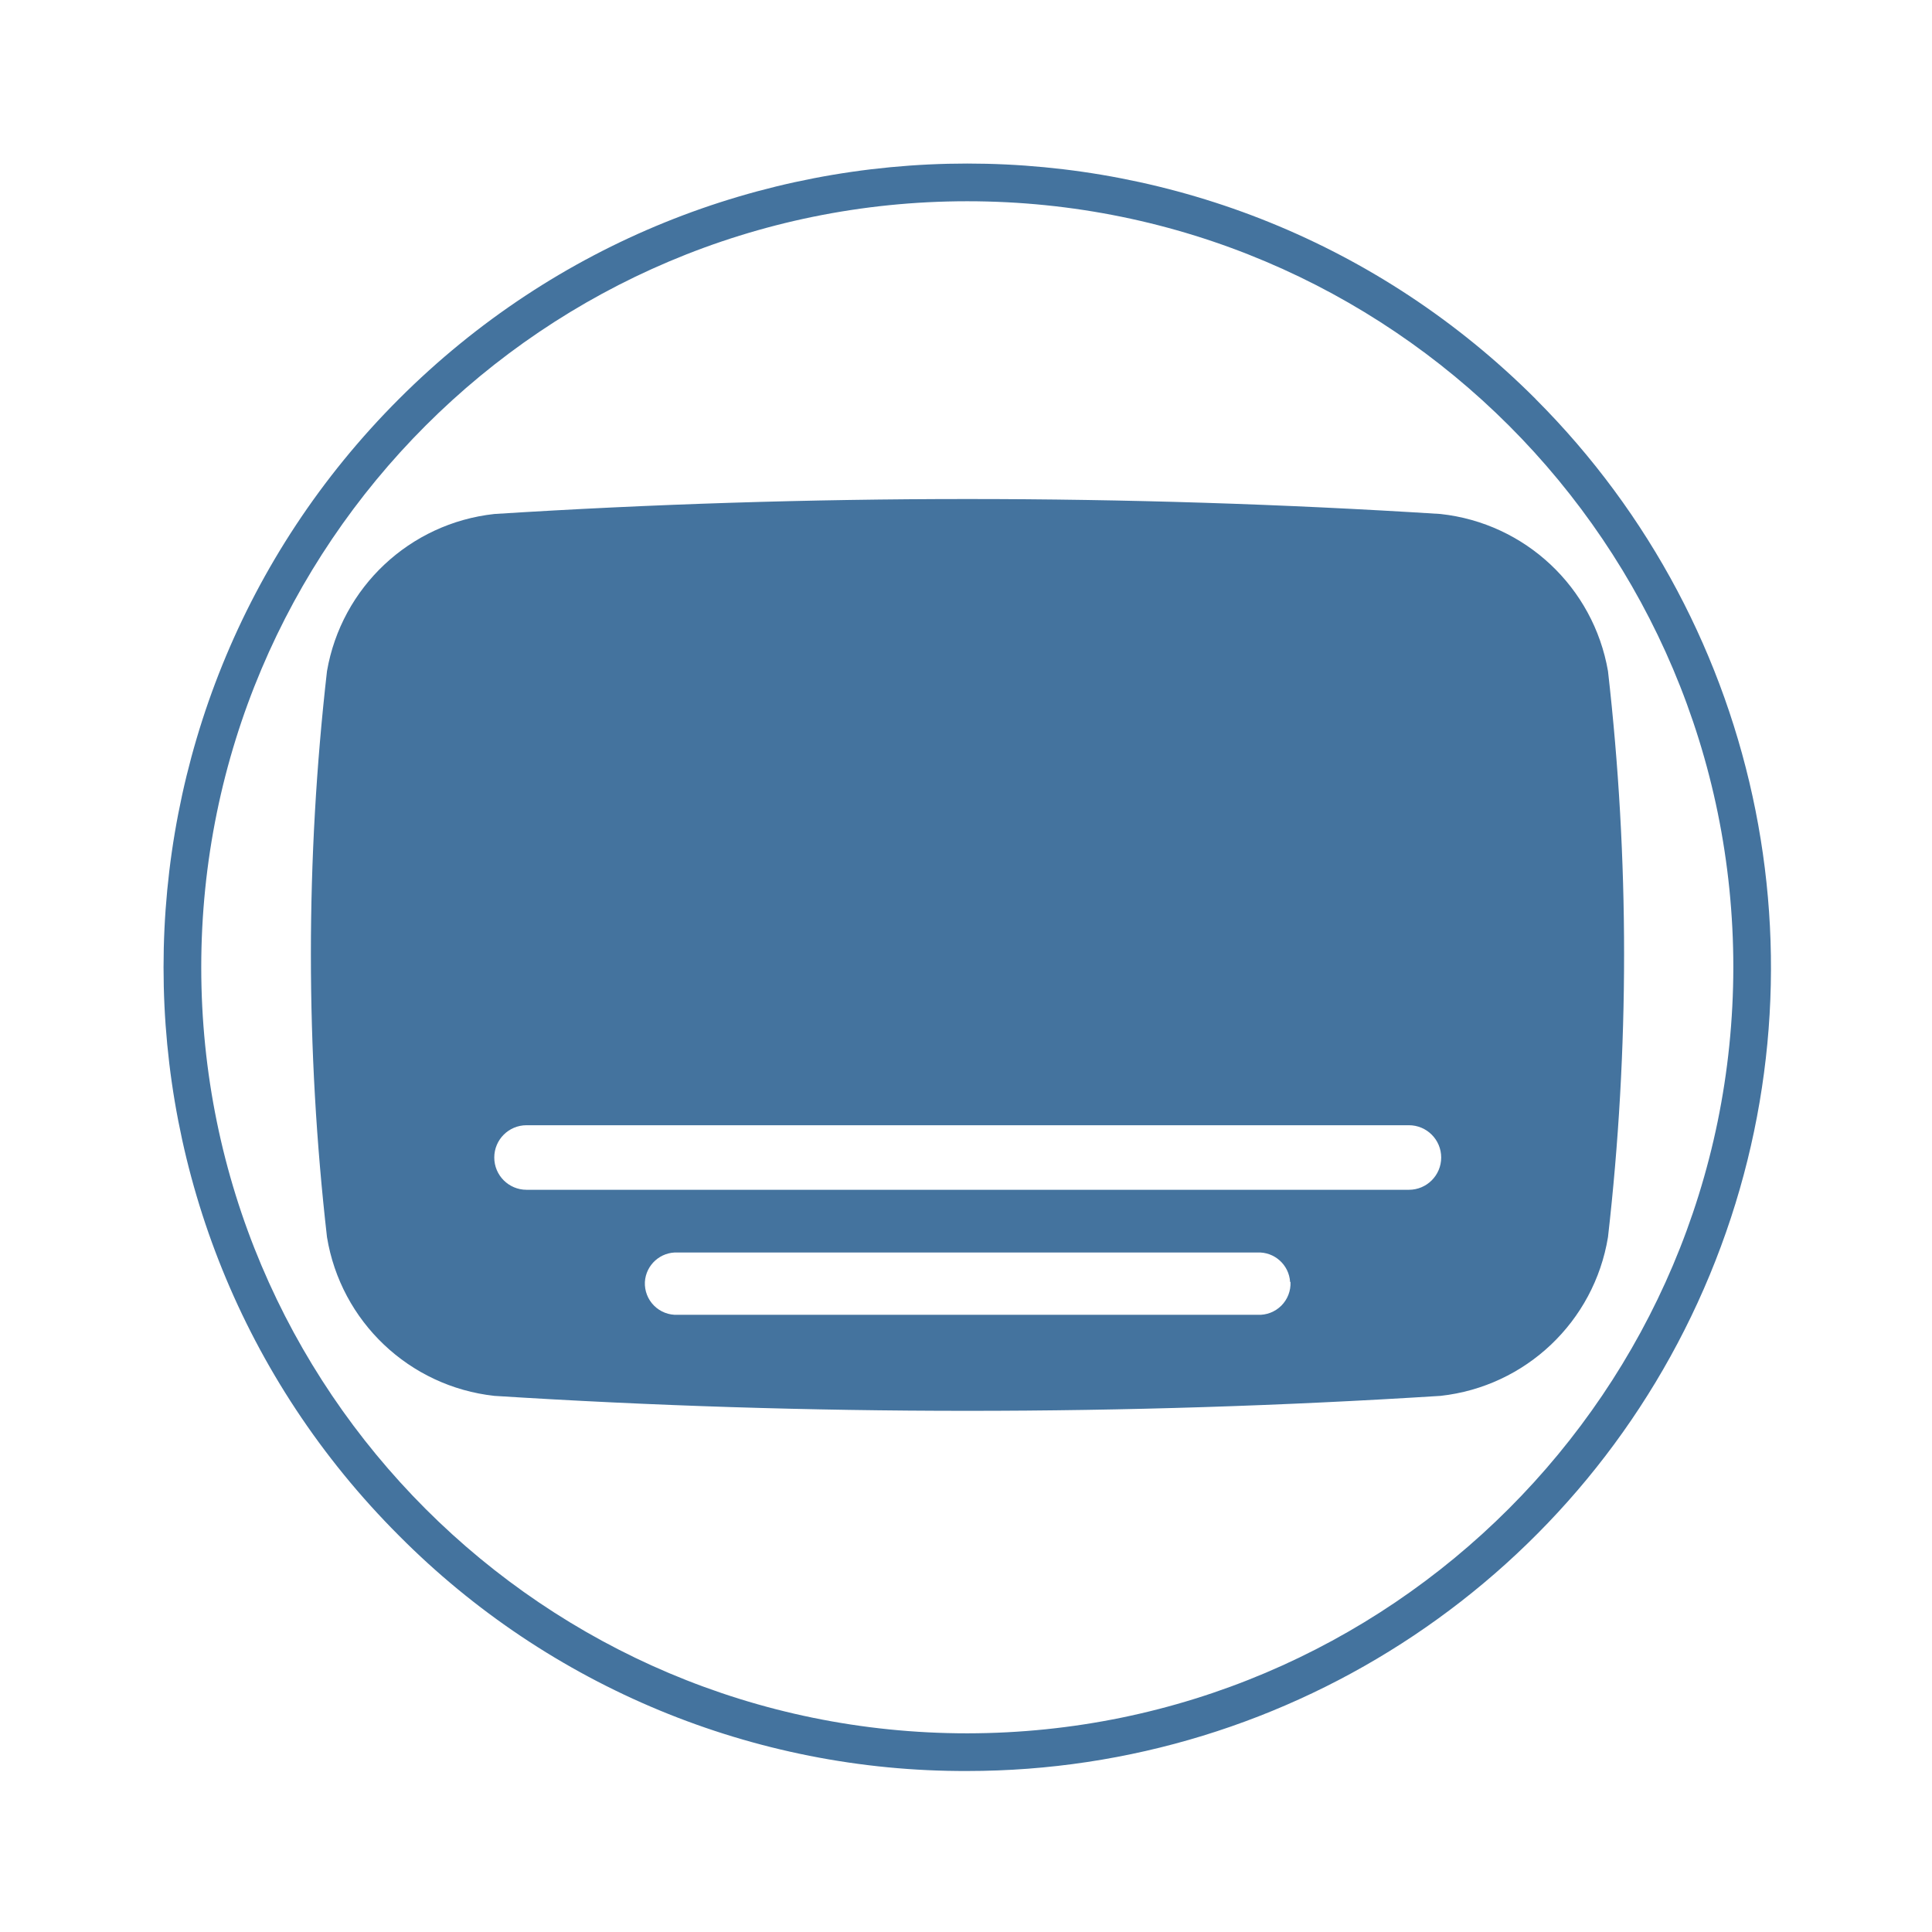
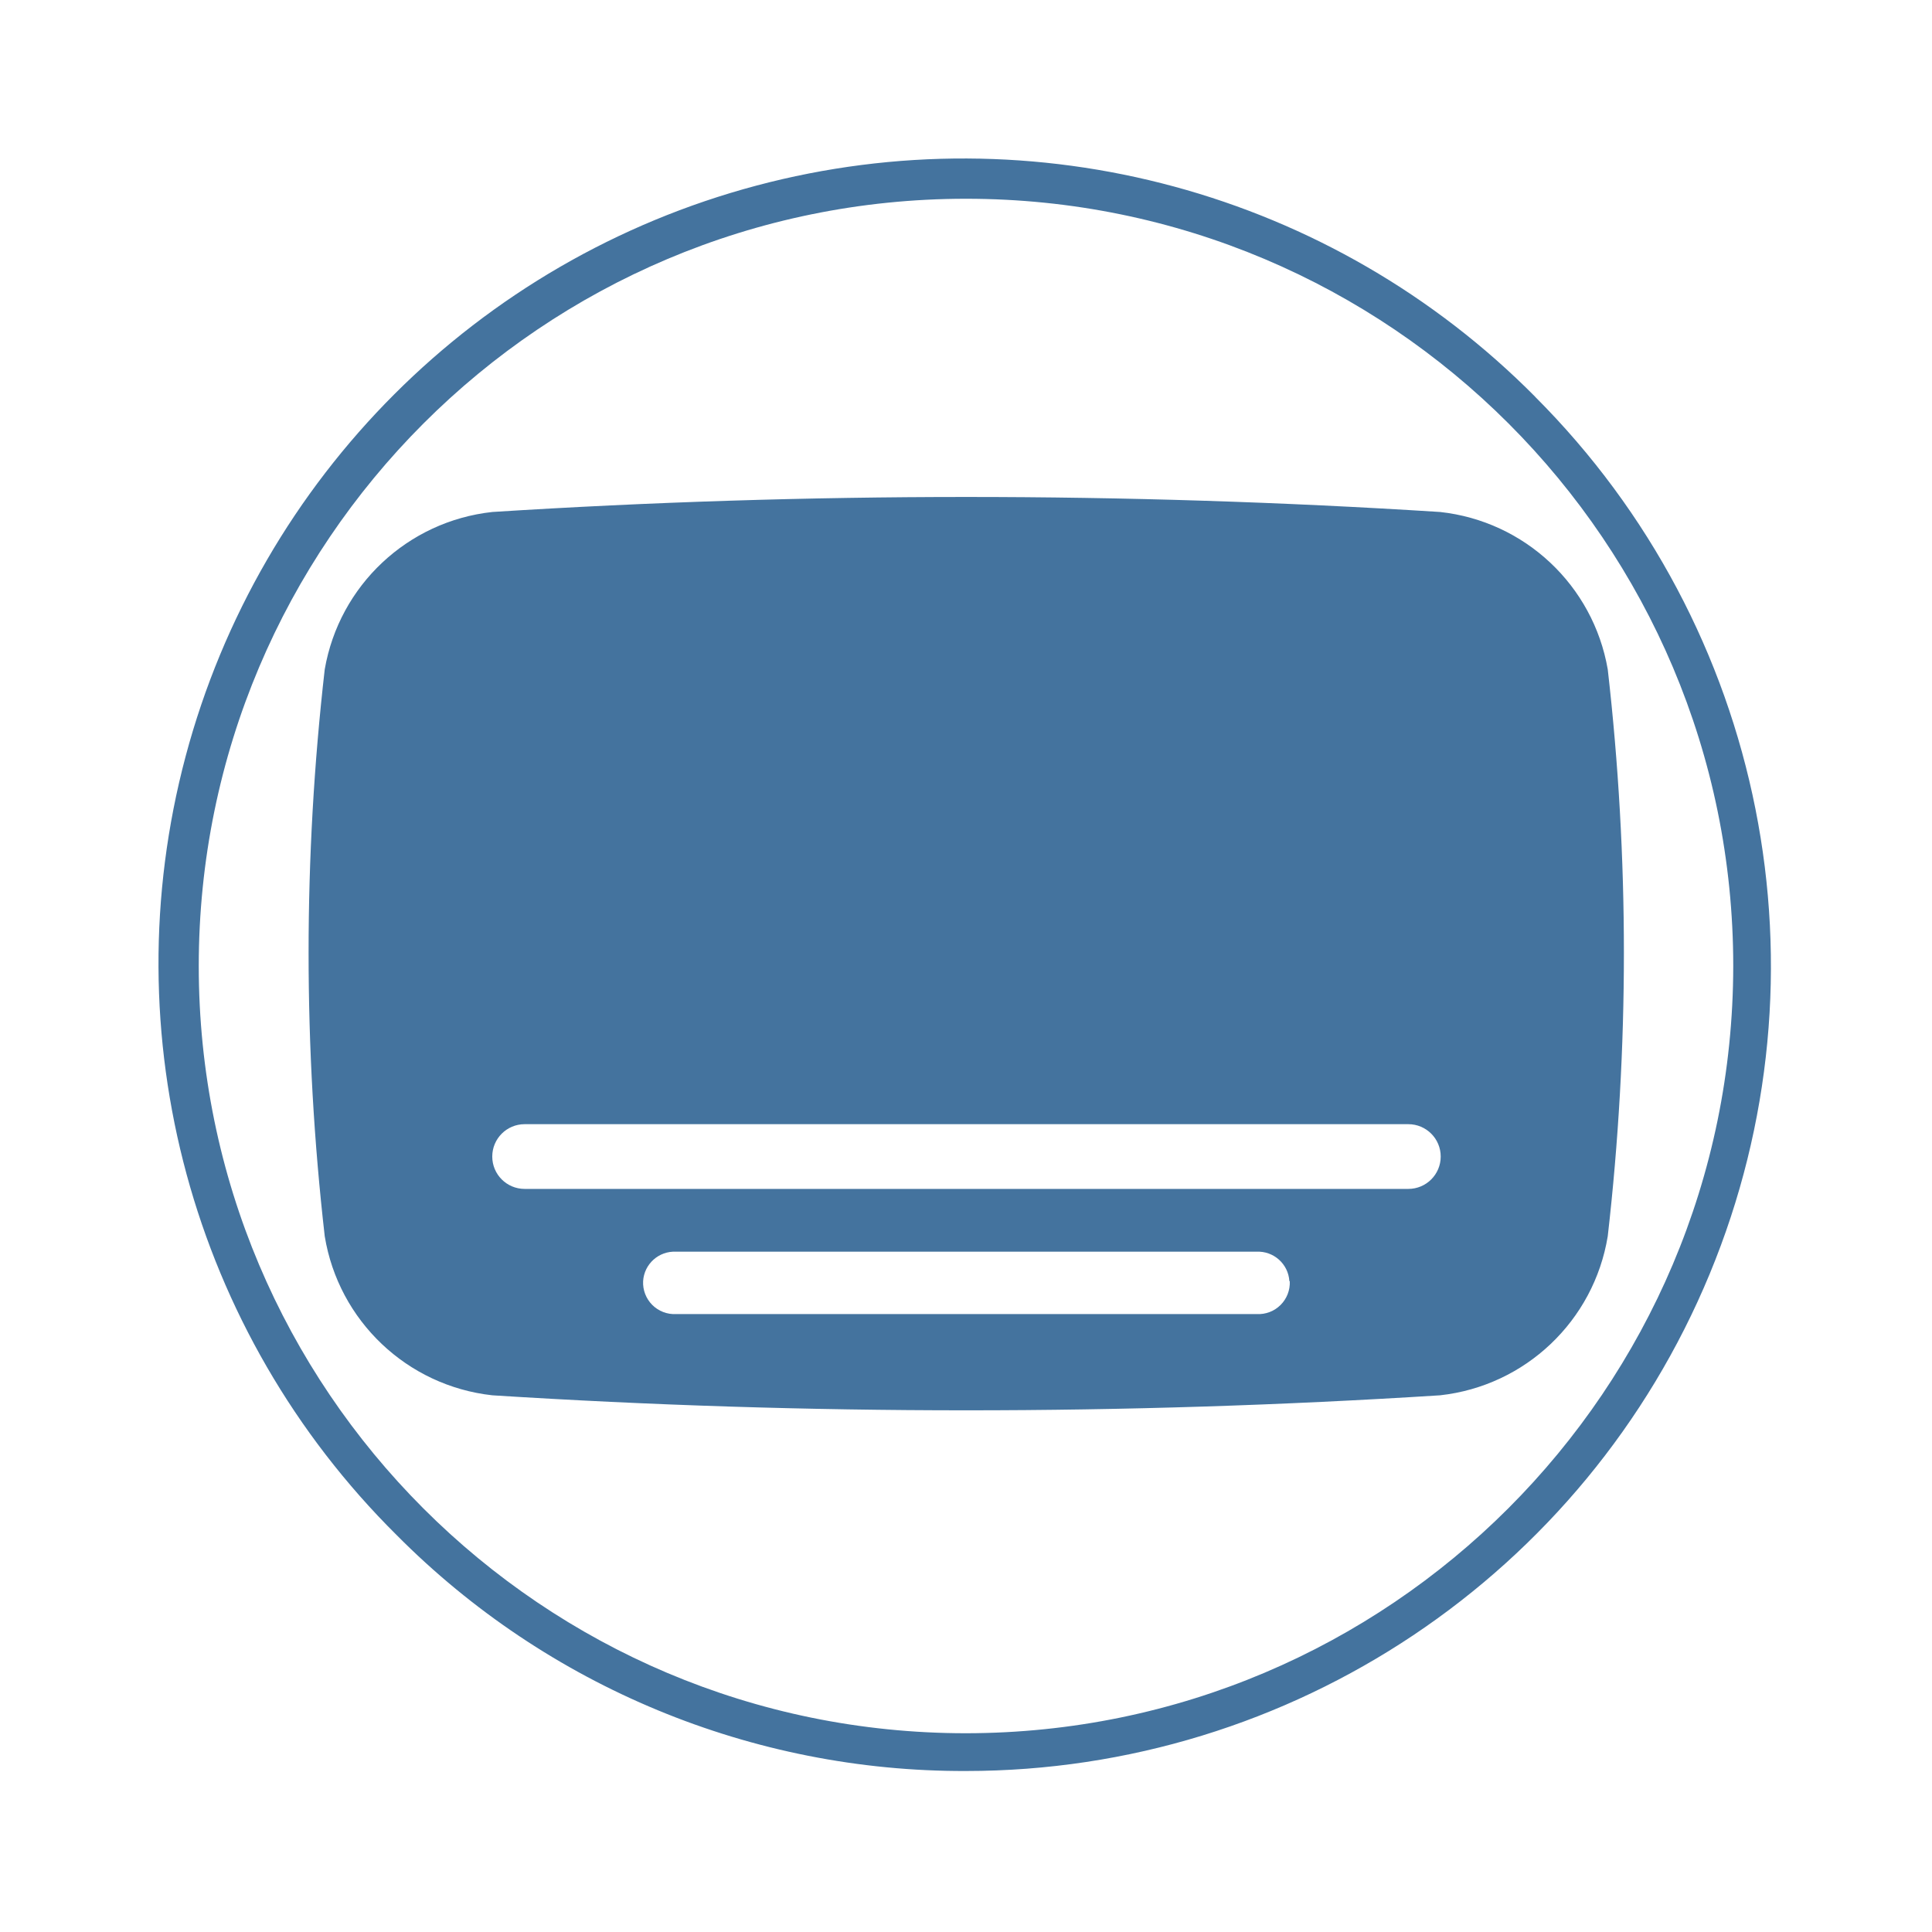
<svg xmlns="http://www.w3.org/2000/svg" viewBox="0 0 24 24">
-   <path fill="#44739e" d="M19.975 8.337a2.37 2.37 0 0 0-2.08-1.952 93 93 0 0 0-11.754 0 2.37 2.37 0 0 0-2.079 1.952 31 31 0 0 0 0 7.031 2.37 2.37 0 0 0 2.079 1.972 93 93 0 0 0 11.754 0 2.37 2.37 0 0 0 2.08-1.972 31 31 0 0 0 0-7.031m-3.944 7.588a.39.39 0 0 1-.408.408H8.419a.39.39 0 0 1-.408-.408.39.39 0 0 1 .408-.366h7.199a.39.39 0 0 1 .408.366Zm1.471-1.145H6.541a.39.39 0 0 1 0-.802h10.961a.39.39 0 0 1 0 .802m1.574-9.824a9.984 9.984 0 1 0-14.12 14.12A9.9 9.9 0 0 0 12.016 22a9.984 9.984 0 0 0 7.059-17.044Zm-7.06 16.576a9.516 9.516 0 1 1 9.516-9.516 9.525 9.525 0 0 1-9.516 9.516" />
+   <path fill="#44739e" d="M19.972 8.315a2.374 2.374 0 0 0-2.083-1.955 93 93 0 0 0-11.773 0 2.374 2.374 0 0 0-2.082 1.955 31 31 0 0 0 0 7.042 2.374 2.374 0 0 0 2.082 1.976 93 93 0 0 0 11.773 0 2.374 2.374 0 0 0 2.083-1.976 31 31 0 0 0 0-7.042m-3.95 7.6a.39.39 0 0 1-.409.409H8.398a.39.39 0 0 1-.409-.409.39.39 0 0 1 .409-.366h7.21a.39.39 0 0 1 .409.366Zm1.473-1.146H6.517a.391.391 0 0 1 0-.804h10.978a.391.391 0 0 1 0 .804m1.576-9.84A10 10 0 1 0 4.929 19.071 9.92 9.92 0 0 0 12 22a10 10 0 0 0 7.07-17.071ZM12 21.531A9.531 9.531 0 1 1 21.531 12 9.54 9.54 0 0 1 12 21.531" />
</svg>
